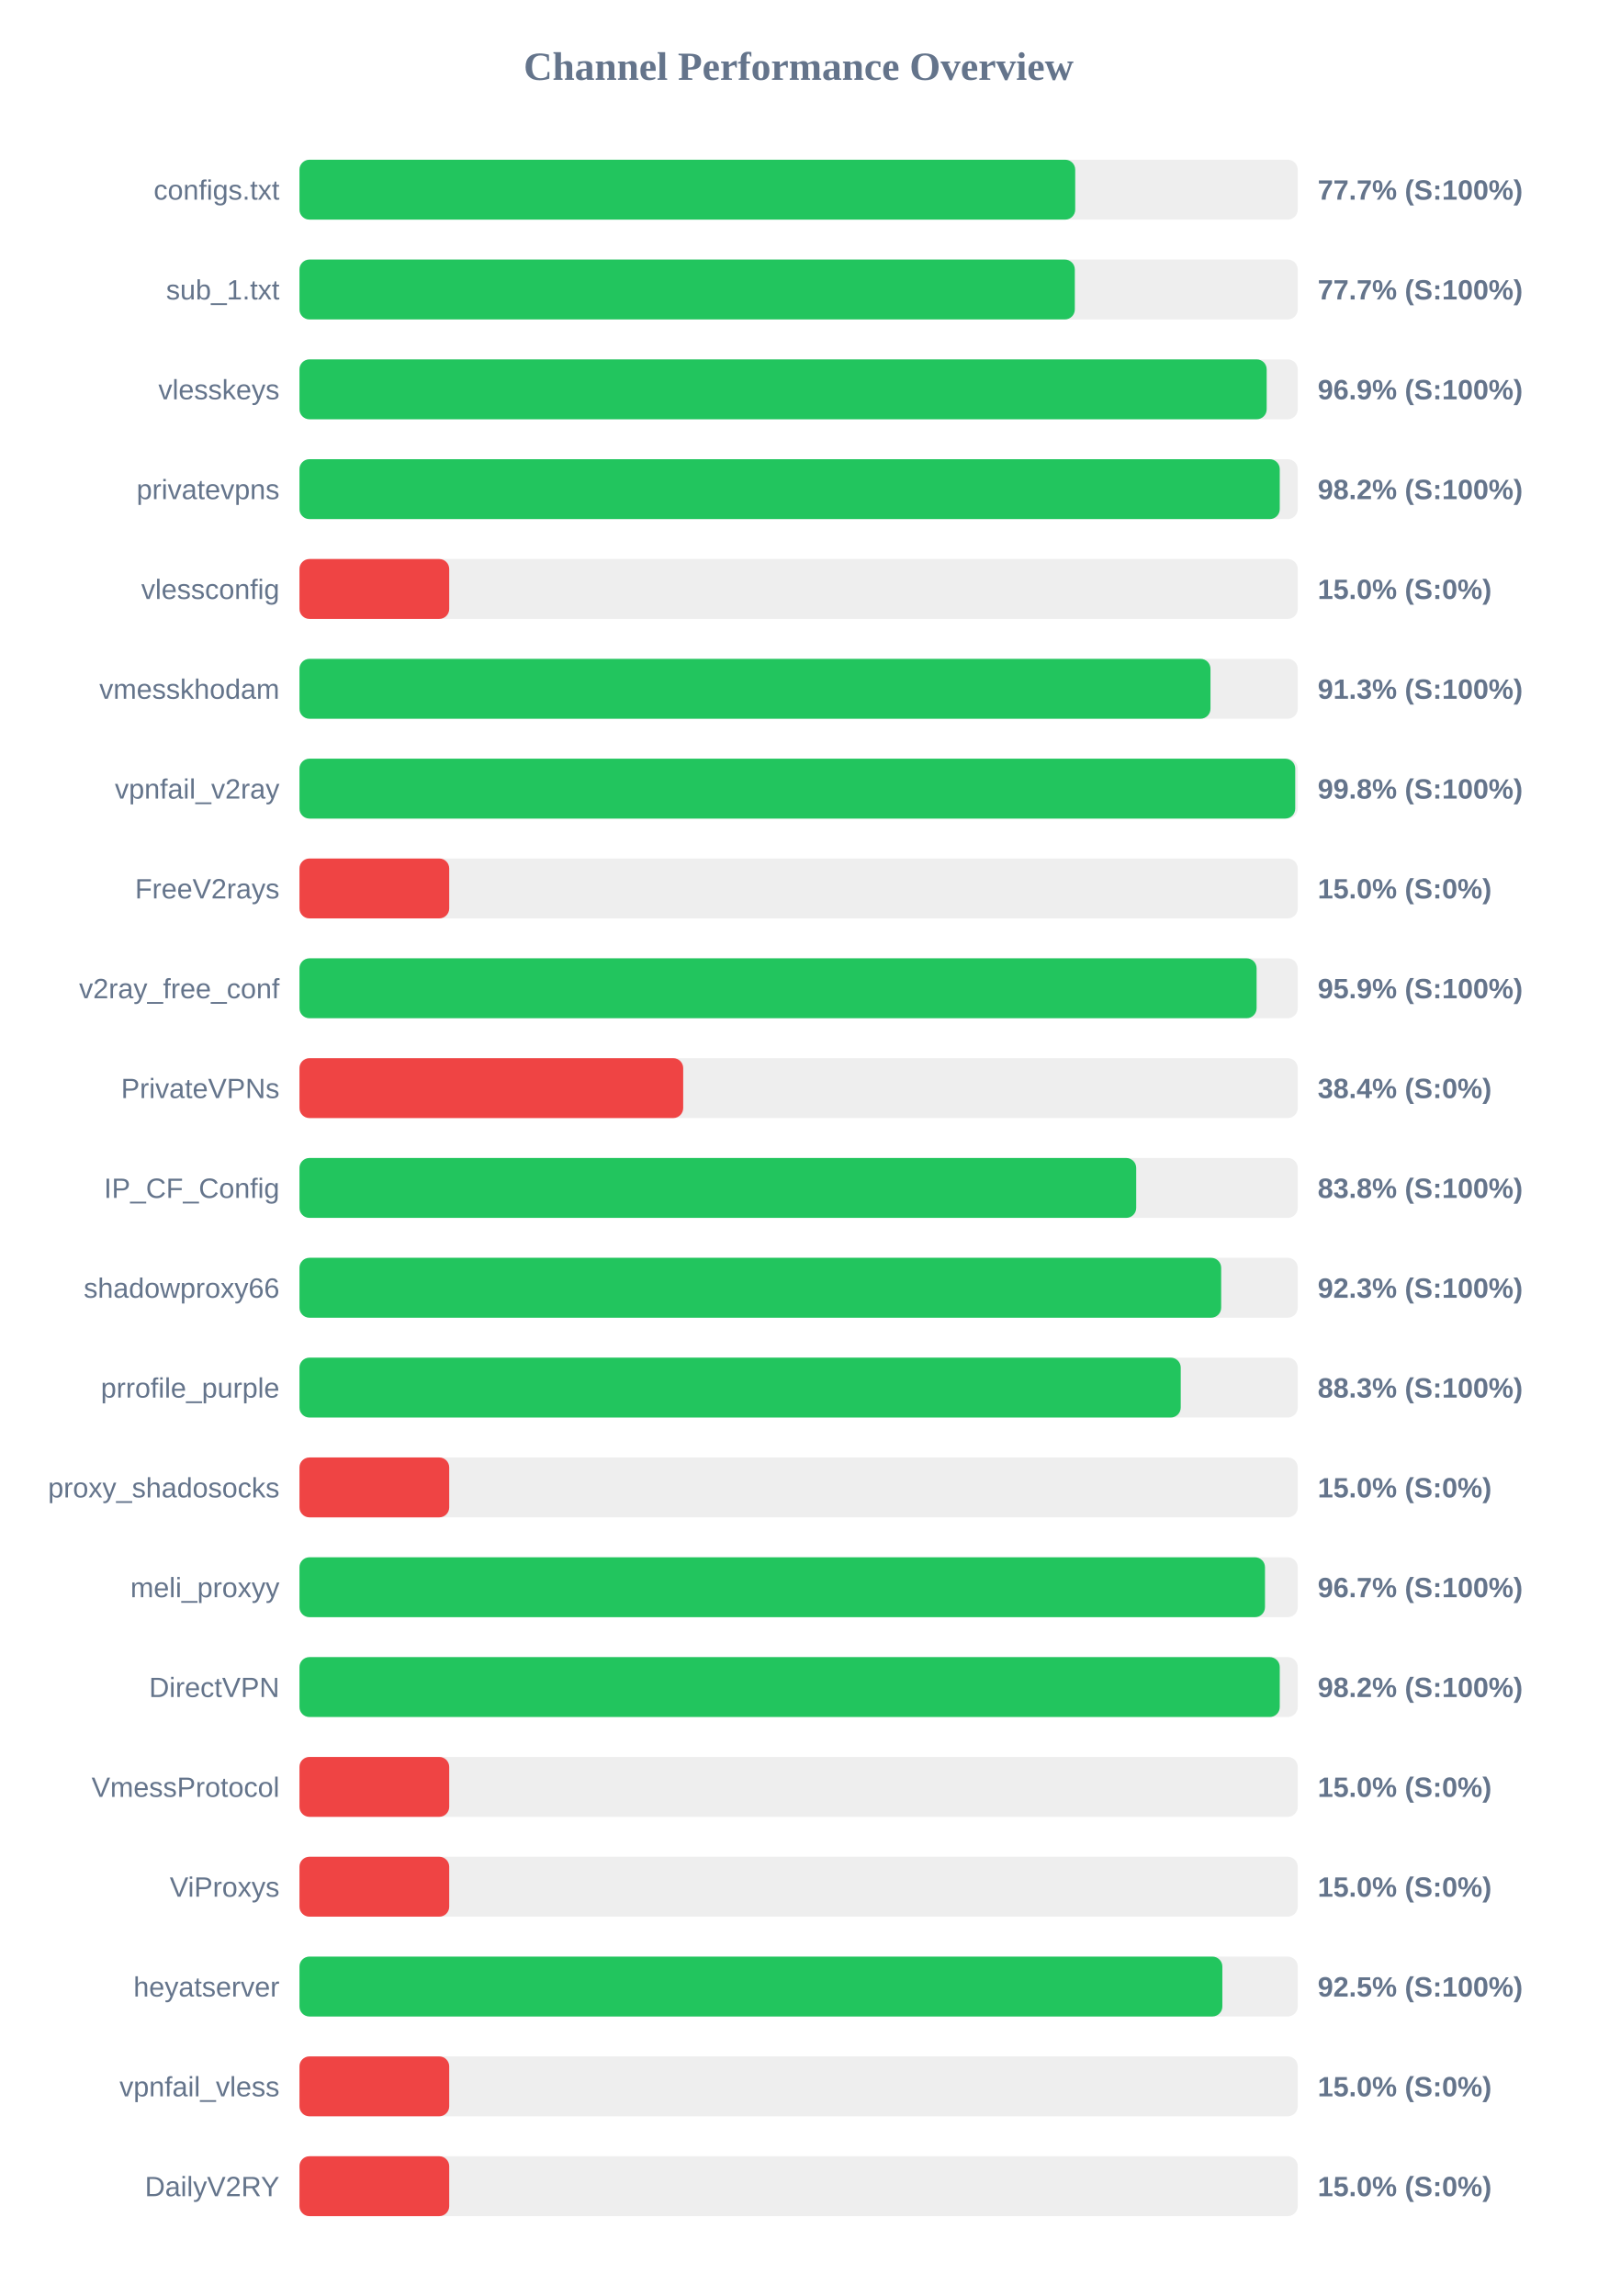
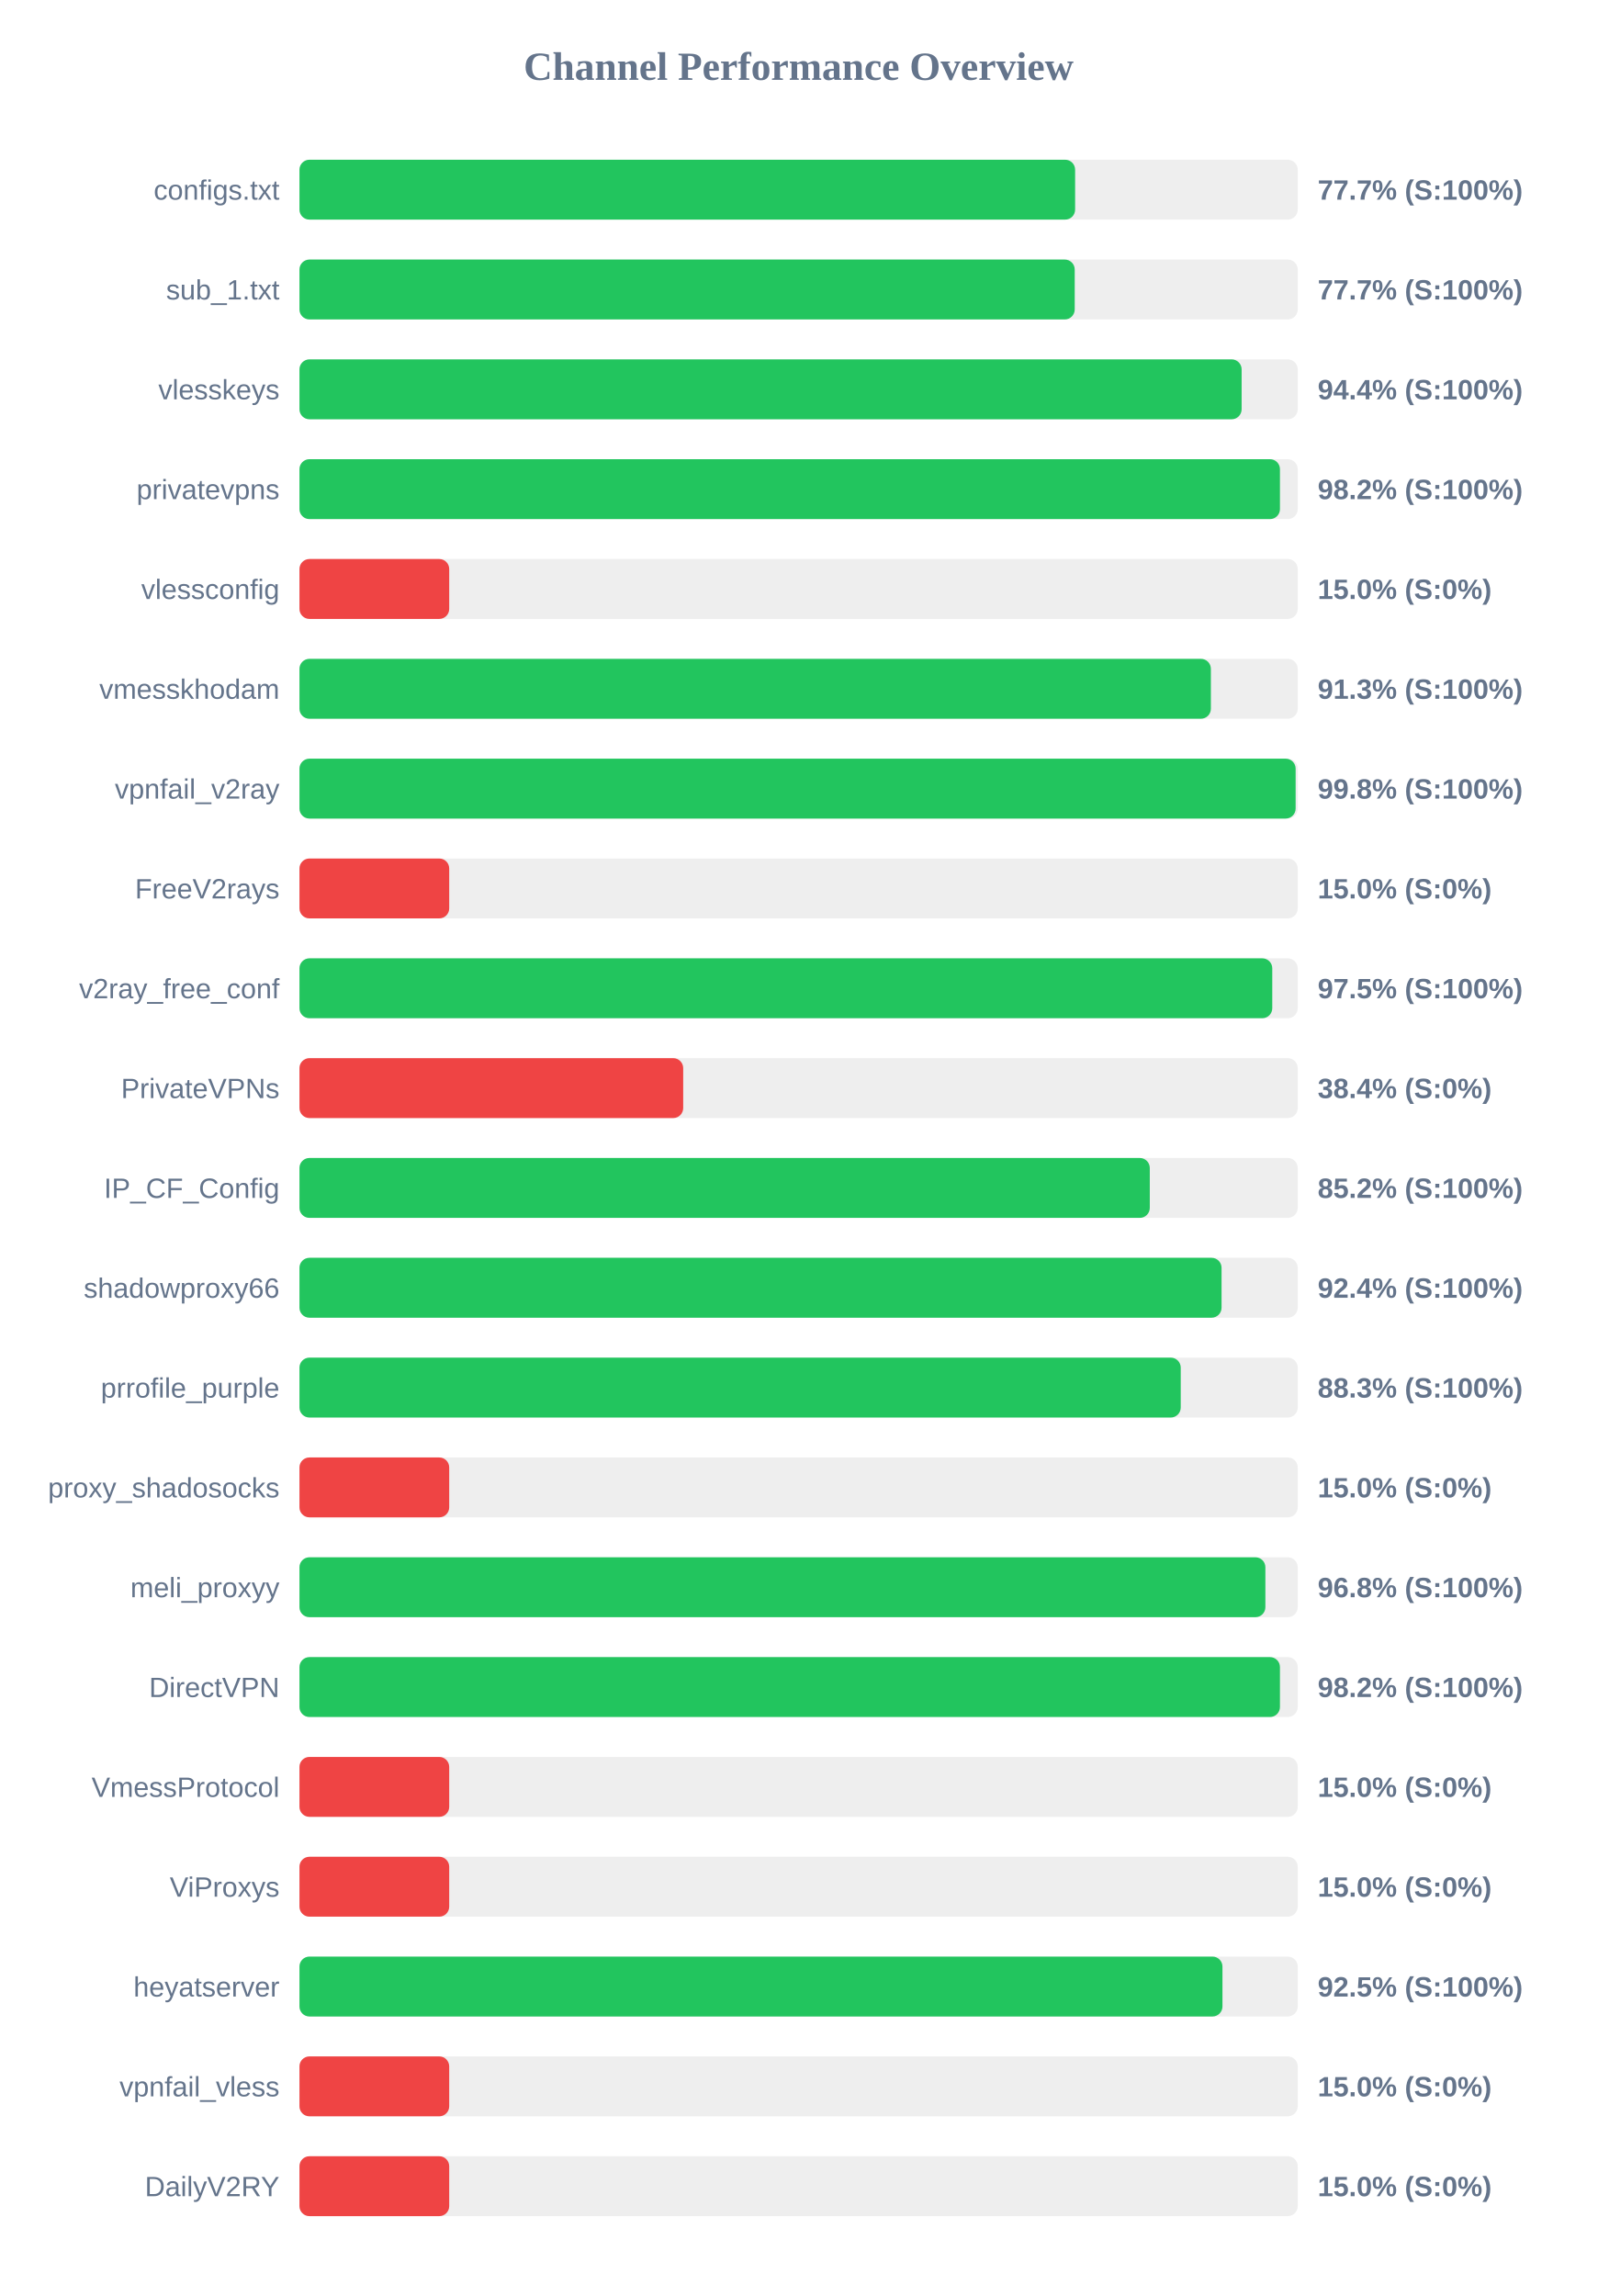
<svg xmlns="http://www.w3.org/2000/svg" width="800" height="1150" version="1.1">
  <style>
        .row { font: 14px Arial; fill: #64748b; }
        .score { font: bold 14px Arial; fill: #64748b; }
    </style>
  <text x="400" y="40" text-anchor="middle" font-size="20px" font-weight="bold" fill="#64748b">Channel Performance Overview</text>
  <rect x="150" y="80" width="500" height="30" fill="#eee" rx="5" />
-   <rect x="150" y="80" width="388.55" height="30" fill="#22c55e" rx="5" />
+   <rect x="150" y="80" width="388.5" height="30" fill="#22c55e" rx="5" />
  <text x="140" y="100" text-anchor="end" class="row">configs.txt</text>
  <text x="660" y="100" text-anchor="start" class="score">77.7% (S:100%)</text>
  <rect x="150" y="130" width="500" height="30" fill="#eee" rx="5" />
-   <rect x="150" y="130" width="388.35" height="30" fill="#22c55e" rx="5" />
+   <rect x="150" y="130" width="388.3" height="30" fill="#22c55e" rx="5" />
  <text x="140" y="150" text-anchor="end" class="row">sub_1.txt</text>
  <text x="660" y="150" text-anchor="start" class="score">77.7% (S:100%)</text>
  <rect x="150" y="180" width="500" height="30" fill="#eee" rx="5" />
-   <rect x="150" y="180" width="484.45" height="30" fill="#22c55e" rx="5" />
+   <rect x="150" y="180" width="471.9" height="30" fill="#22c55e" rx="5" />
  <text x="140" y="200" text-anchor="end" class="row">vlesskeys</text>
-   <text x="660" y="200" text-anchor="start" class="score">96.9% (S:100%)</text>
+   <text x="660" y="200" text-anchor="start" class="score">94.4% (S:100%)</text>
  <rect x="150" y="230" width="500" height="30" fill="#eee" rx="5" />
-   <rect x="150" y="230" width="491.0" height="30" fill="#22c55e" rx="5" />
+   <rect x="150" y="230" width="491.1" height="30" fill="#22c55e" rx="5" />
  <text x="140" y="250" text-anchor="end" class="row">privatevpns</text>
  <text x="660" y="250" text-anchor="start" class="score">98.2% (S:100%)</text>
  <rect x="150" y="280" width="500" height="30" fill="#eee" rx="5" />
  <rect x="150" y="280" width="75.0" height="30" fill="#ef4444" rx="5" />
  <text x="140" y="300" text-anchor="end" class="row">vlessconfig</text>
  <text x="660" y="300" text-anchor="start" class="score">15.0% (S:0%)</text>
  <rect x="150" y="330" width="500" height="30" fill="#eee" rx="5" />
-   <rect x="150" y="330" width="456.3" height="30" fill="#22c55e" rx="5" />
+   <rect x="150" y="330" width="456.5" height="30" fill="#22c55e" rx="5" />
  <text x="140" y="350" text-anchor="end" class="row">vmesskhodam</text>
  <text x="660" y="350" text-anchor="start" class="score">91.3% (S:100%)</text>
  <rect x="150" y="380" width="500" height="30" fill="#eee" rx="5" />
-   <rect x="150" y="380" width="498.75" height="30" fill="#22c55e" rx="5" />
+   <rect x="150" y="380" width="498.95" height="30" fill="#22c55e" rx="5" />
  <text x="140" y="400" text-anchor="end" class="row">vpnfail_v2ray</text>
  <text x="660" y="400" text-anchor="start" class="score">99.8% (S:100%)</text>
  <rect x="150" y="430" width="500" height="30" fill="#eee" rx="5" />
  <rect x="150" y="430" width="75.0" height="30" fill="#ef4444" rx="5" />
  <text x="140" y="450" text-anchor="end" class="row">FreeV2rays</text>
  <text x="660" y="450" text-anchor="start" class="score">15.0% (S:0%)</text>
  <rect x="150" y="480" width="500" height="30" fill="#eee" rx="5" />
-   <rect x="150" y="480" width="479.4" height="30" fill="#22c55e" rx="5" />
+   <rect x="150" y="480" width="487.25" height="30" fill="#22c55e" rx="5" />
  <text x="140" y="500" text-anchor="end" class="row">v2ray_free_conf</text>
-   <text x="660" y="500" text-anchor="start" class="score">95.9% (S:100%)</text>
+   <text x="660" y="500" text-anchor="start" class="score">97.5% (S:100%)</text>
  <rect x="150" y="530" width="500" height="30" fill="#eee" rx="5" />
  <rect x="150" y="530" width="192.2" height="30" fill="#ef4444" rx="5" />
  <text x="140" y="550" text-anchor="end" class="row">PrivateVPNs</text>
  <text x="660" y="550" text-anchor="start" class="score">38.4% (S:0%)</text>
  <rect x="150" y="580" width="500" height="30" fill="#eee" rx="5" />
-   <rect x="150" y="580" width="419.1" height="30" fill="#22c55e" rx="5" />
+   <rect x="150" y="580" width="425.9" height="30" fill="#22c55e" rx="5" />
  <text x="140" y="600" text-anchor="end" class="row">IP_CF_Config</text>
-   <text x="660" y="600" text-anchor="start" class="score">83.8% (S:100%)</text>
+   <text x="660" y="600" text-anchor="start" class="score">85.2% (S:100%)</text>
  <rect x="150" y="630" width="500" height="30" fill="#eee" rx="5" />
-   <rect x="150" y="630" width="461.65" height="30" fill="#22c55e" rx="5" />
+   <rect x="150" y="630" width="461.85" height="30" fill="#22c55e" rx="5" />
  <text x="140" y="650" text-anchor="end" class="row">shadowproxy66</text>
-   <text x="660" y="650" text-anchor="start" class="score">92.3% (S:100%)</text>
+   <text x="660" y="650" text-anchor="start" class="score">92.4% (S:100%)</text>
  <rect x="150" y="680" width="500" height="30" fill="#eee" rx="5" />
  <rect x="150" y="680" width="441.4" height="30" fill="#22c55e" rx="5" />
  <text x="140" y="700" text-anchor="end" class="row">prrofile_purple</text>
  <text x="660" y="700" text-anchor="start" class="score">88.3% (S:100%)</text>
  <rect x="150" y="730" width="500" height="30" fill="#eee" rx="5" />
  <rect x="150" y="730" width="75.0" height="30" fill="#ef4444" rx="5" />
  <text x="140" y="750" text-anchor="end" class="row">proxy_shadosocks</text>
  <text x="660" y="750" text-anchor="start" class="score">15.0% (S:0%)</text>
  <rect x="150" y="780" width="500" height="30" fill="#eee" rx="5" />
-   <rect x="150" y="780" width="483.6" height="30" fill="#22c55e" rx="5" />
+   <rect x="150" y="780" width="483.8" height="30" fill="#22c55e" rx="5" />
  <text x="140" y="800" text-anchor="end" class="row">meli_proxyy</text>
-   <text x="660" y="800" text-anchor="start" class="score">96.7% (S:100%)</text>
+   <text x="660" y="800" text-anchor="start" class="score">96.8% (S:100%)</text>
  <rect x="150" y="830" width="500" height="30" fill="#eee" rx="5" />
-   <rect x="150" y="830" width="491.0" height="30" fill="#22c55e" rx="5" />
+   <rect x="150" y="830" width="491.1" height="30" fill="#22c55e" rx="5" />
  <text x="140" y="850" text-anchor="end" class="row">DirectVPN</text>
  <text x="660" y="850" text-anchor="start" class="score">98.2% (S:100%)</text>
  <rect x="150" y="880" width="500" height="30" fill="#eee" rx="5" />
  <rect x="150" y="880" width="75.0" height="30" fill="#ef4444" rx="5" />
  <text x="140" y="900" text-anchor="end" class="row">VmessProtocol</text>
  <text x="660" y="900" text-anchor="start" class="score">15.0% (S:0%)</text>
  <rect x="150" y="930" width="500" height="30" fill="#eee" rx="5" />
  <rect x="150" y="930" width="75.0" height="30" fill="#ef4444" rx="5" />
  <text x="140" y="950" text-anchor="end" class="row">ViProxys</text>
  <text x="660" y="950" text-anchor="start" class="score">15.0% (S:0%)</text>
  <rect x="150" y="980" width="500" height="30" fill="#eee" rx="5" />
-   <rect x="150" y="980" width="462.25" height="30" fill="#22c55e" rx="5" />
+   <rect x="150" y="980" width="462.3" height="30" fill="#22c55e" rx="5" />
  <text x="140" y="1000" text-anchor="end" class="row">heyatserver</text>
  <text x="660" y="1000" text-anchor="start" class="score">92.5% (S:100%)</text>
  <rect x="150" y="1030" width="500" height="30" fill="#eee" rx="5" />
  <rect x="150" y="1030" width="75.0" height="30" fill="#ef4444" rx="5" />
  <text x="140" y="1050" text-anchor="end" class="row">vpnfail_vless</text>
  <text x="660" y="1050" text-anchor="start" class="score">15.0% (S:0%)</text>
  <rect x="150" y="1080" width="500" height="30" fill="#eee" rx="5" />
  <rect x="150" y="1080" width="75.0" height="30" fill="#ef4444" rx="5" />
  <text x="140" y="1100" text-anchor="end" class="row">DailyV2RY</text>
  <text x="660" y="1100" text-anchor="start" class="score">15.0% (S:0%)</text>
</svg>
